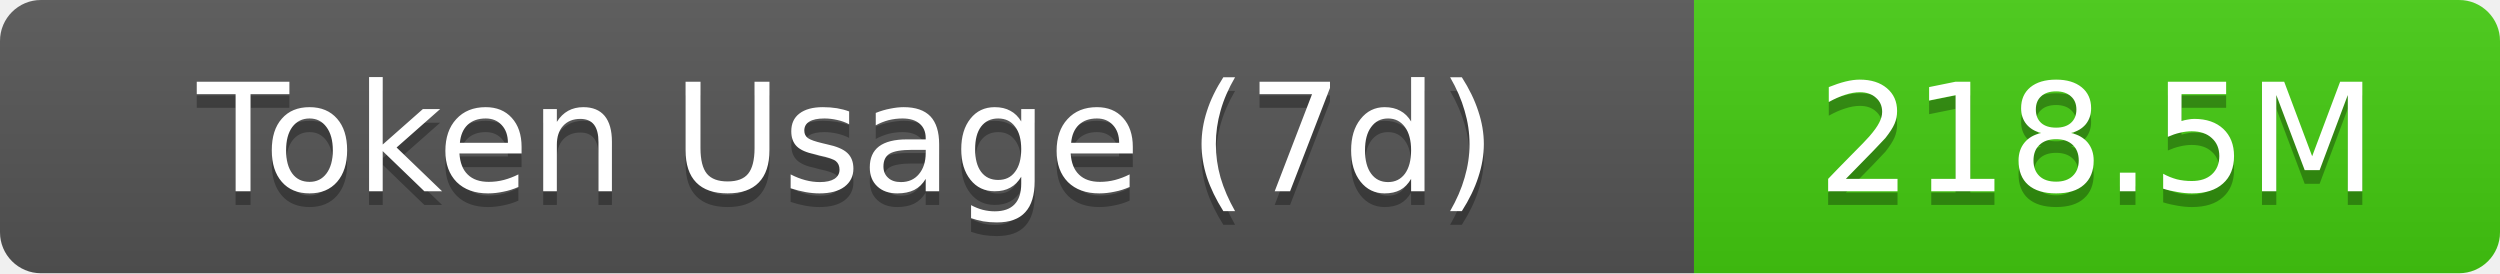
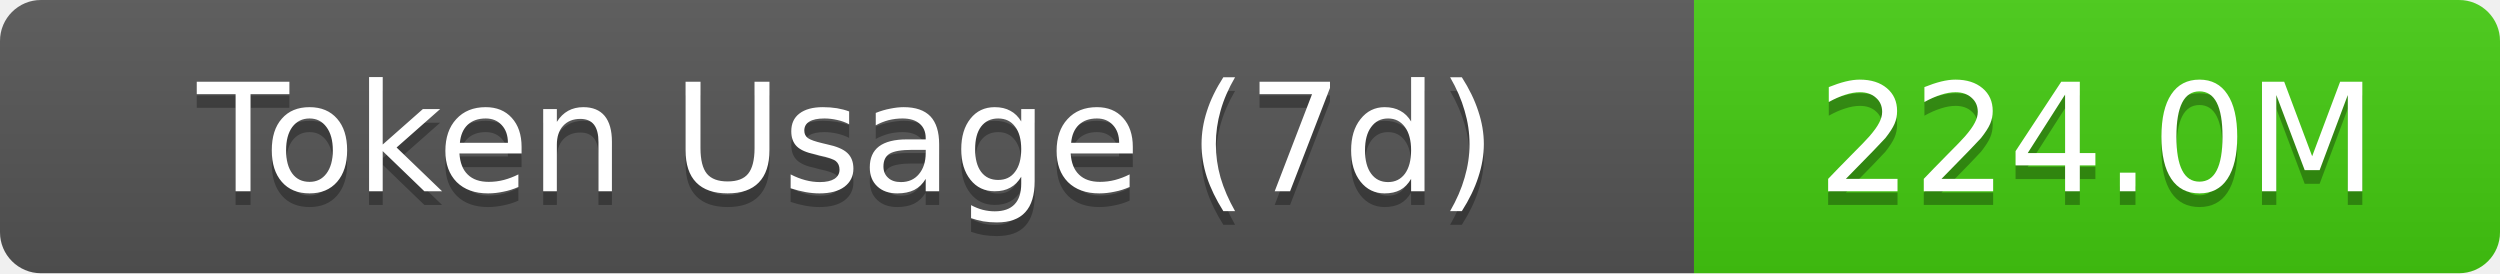
- <svg xmlns="http://www.w3.org/2000/svg" width="183" height="20" role="img" aria-label="Token Usage (7d): 218.5M">
+ <svg xmlns="http://www.w3.org/2000/svg" width="183" height="20" role="img" aria-label="Token Usage (7d): 224.0M">
  <linearGradient id="s" x2="0" y2="100%">
    <stop offset="0" stop-color="#bbb" stop-opacity=".1" />
    <stop offset="1" stop-opacity=".1" />
  </linearGradient>
  <clipPath id="r">
    <rect width="183" height="20" rx="3" fill="#fff" />
  </clipPath>
  <g clip-path="url(#r)">
    <rect width="124" height="20" fill="#555" />
    <rect x="124" width="59" height="20" fill="#4c1" />
    <rect width="183" height="20" fill="url(#s)" />
  </g>
  <g fill="#fff" text-anchor="middle" font-family="Verdana,Geneva,DejaVu Sans,sans-serif" text-rendering="geometricPrecision" font-size="11">
    <text aria-hidden="true" x="62" y="15" fill="#010101" fill-opacity=".3">Token Usage (7d)</text>
    <text x="62" y="14">Token Usage (7d)</text>
-     <text aria-hidden="true" x="153.5" y="15" fill="#010101" fill-opacity=".3">218.5M</text>
-     <text x="153.5" y="14">218.5M</text>
+     <text aria-hidden="true" x="153.5" y="15" fill="#010101" fill-opacity=".3">224.0M</text>
+     <text x="153.5" y="14">224.0M</text>
  </g>
</svg>
